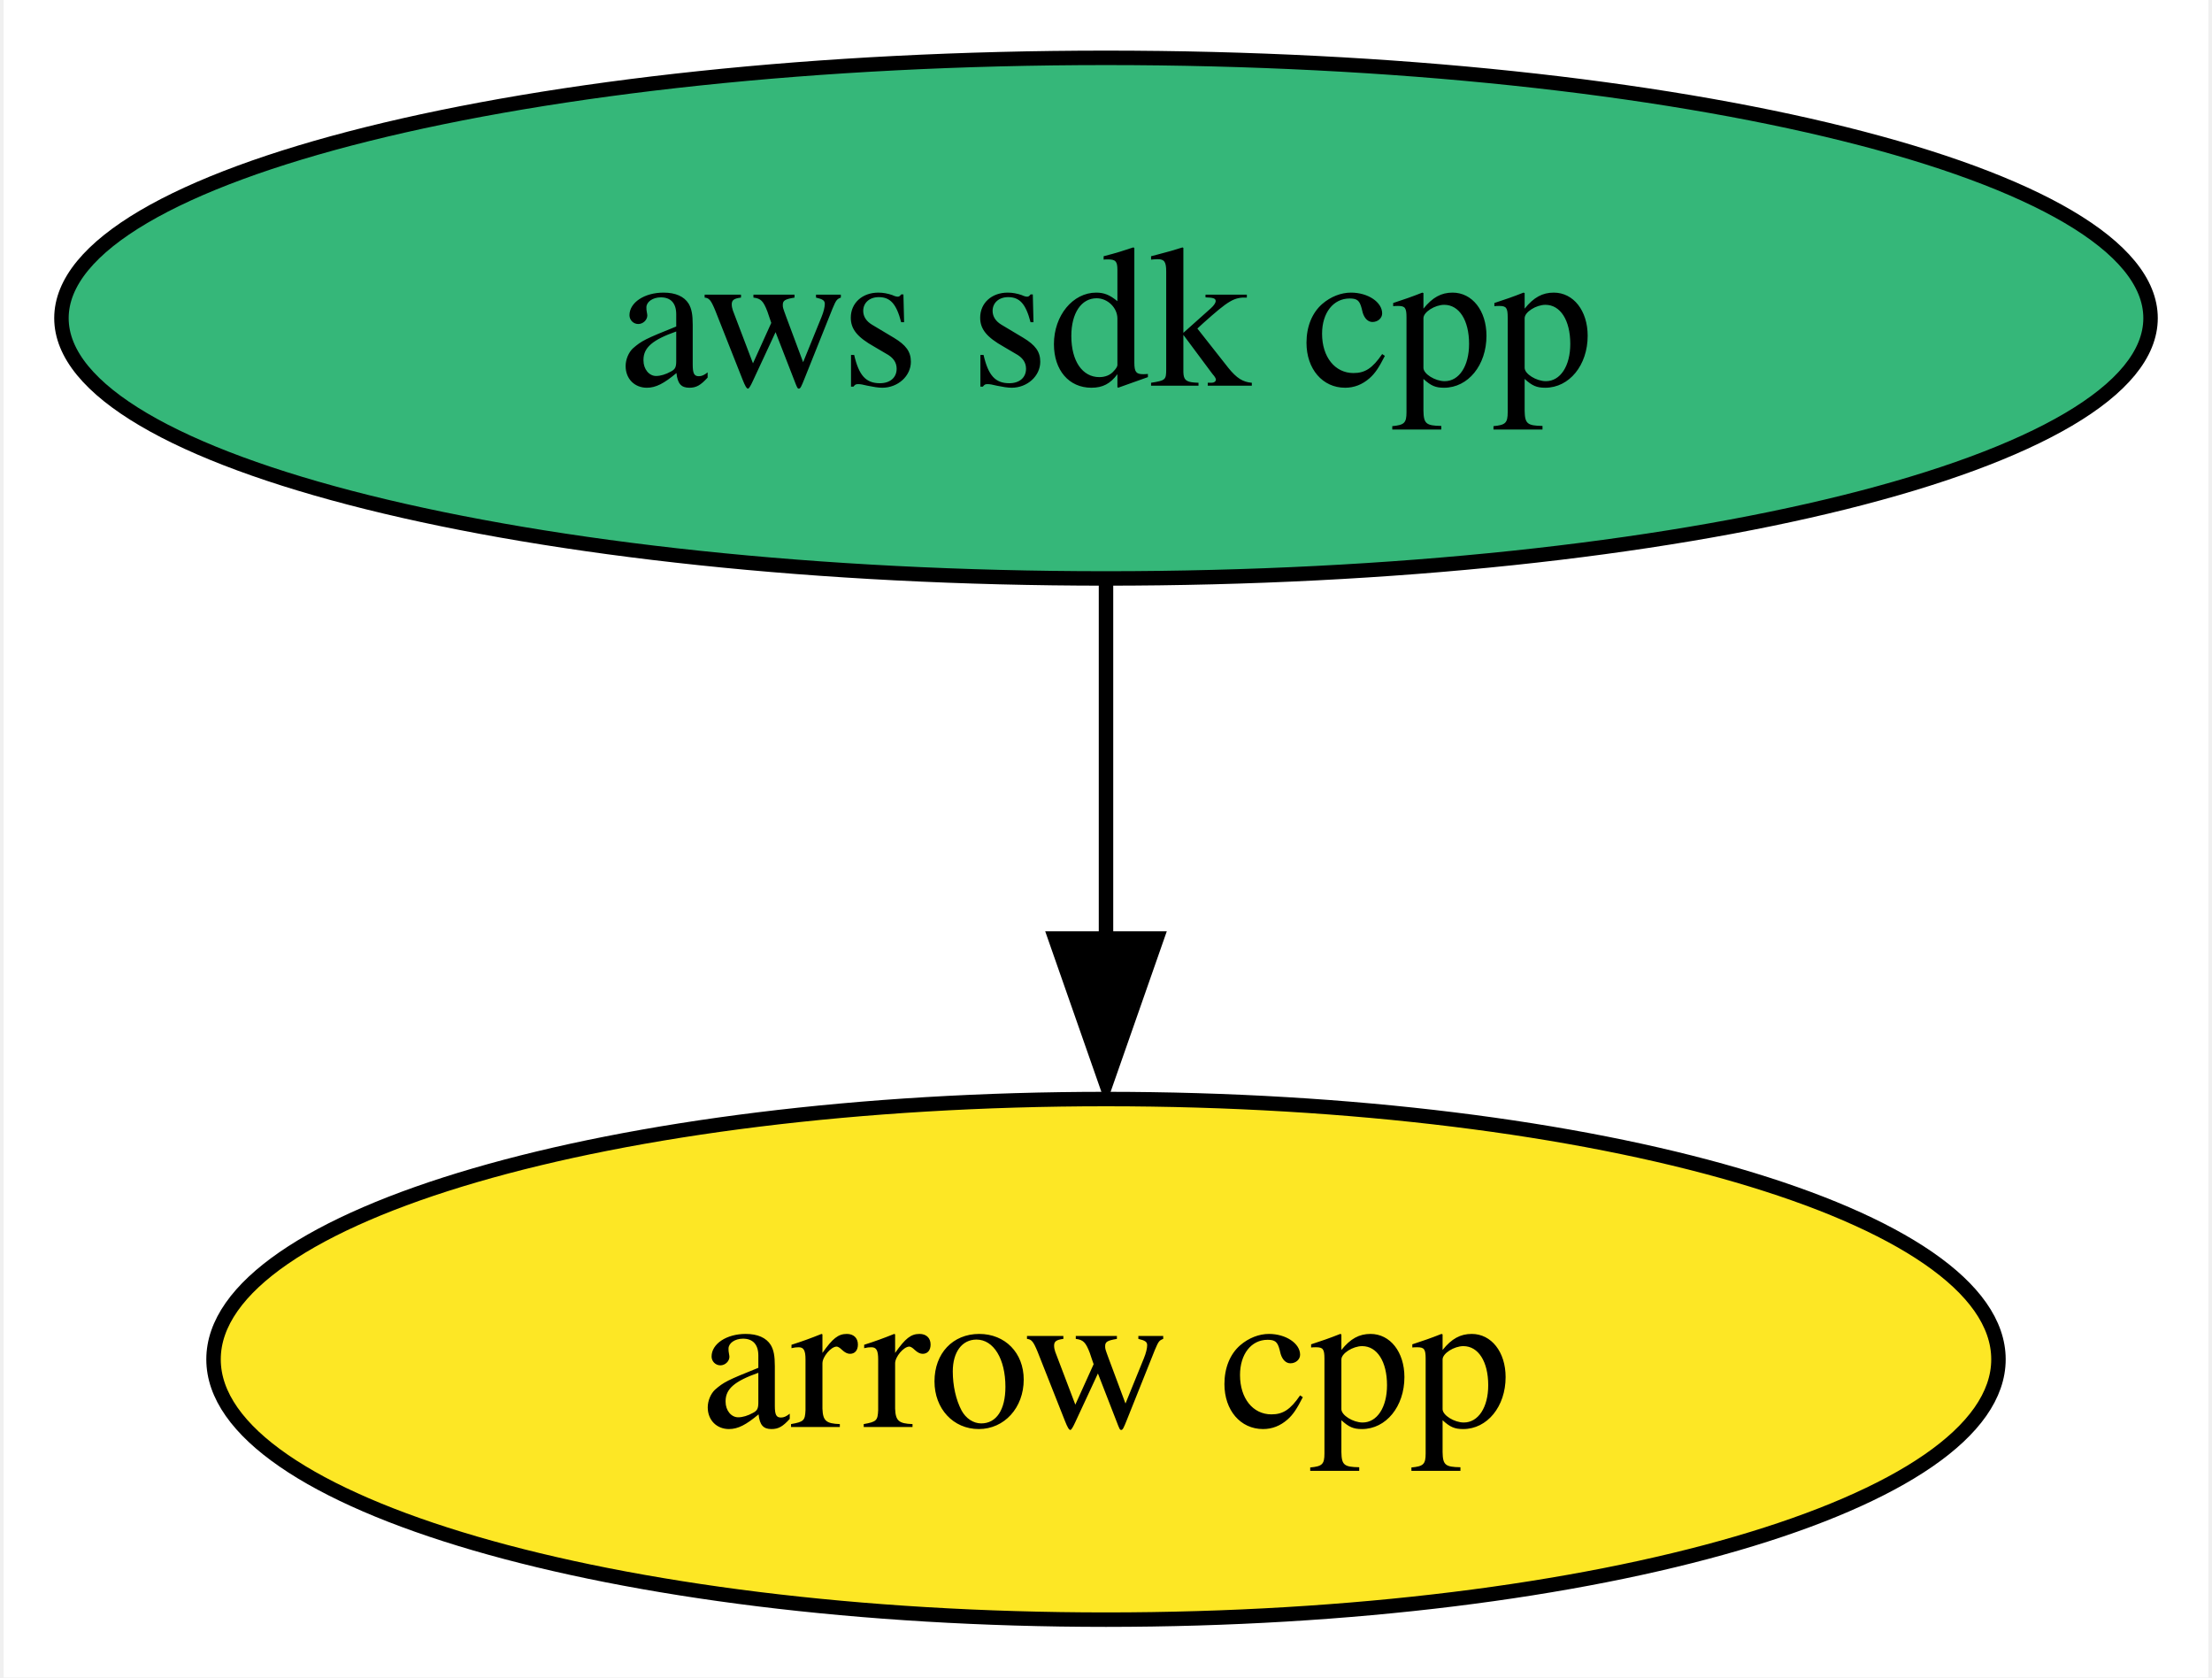
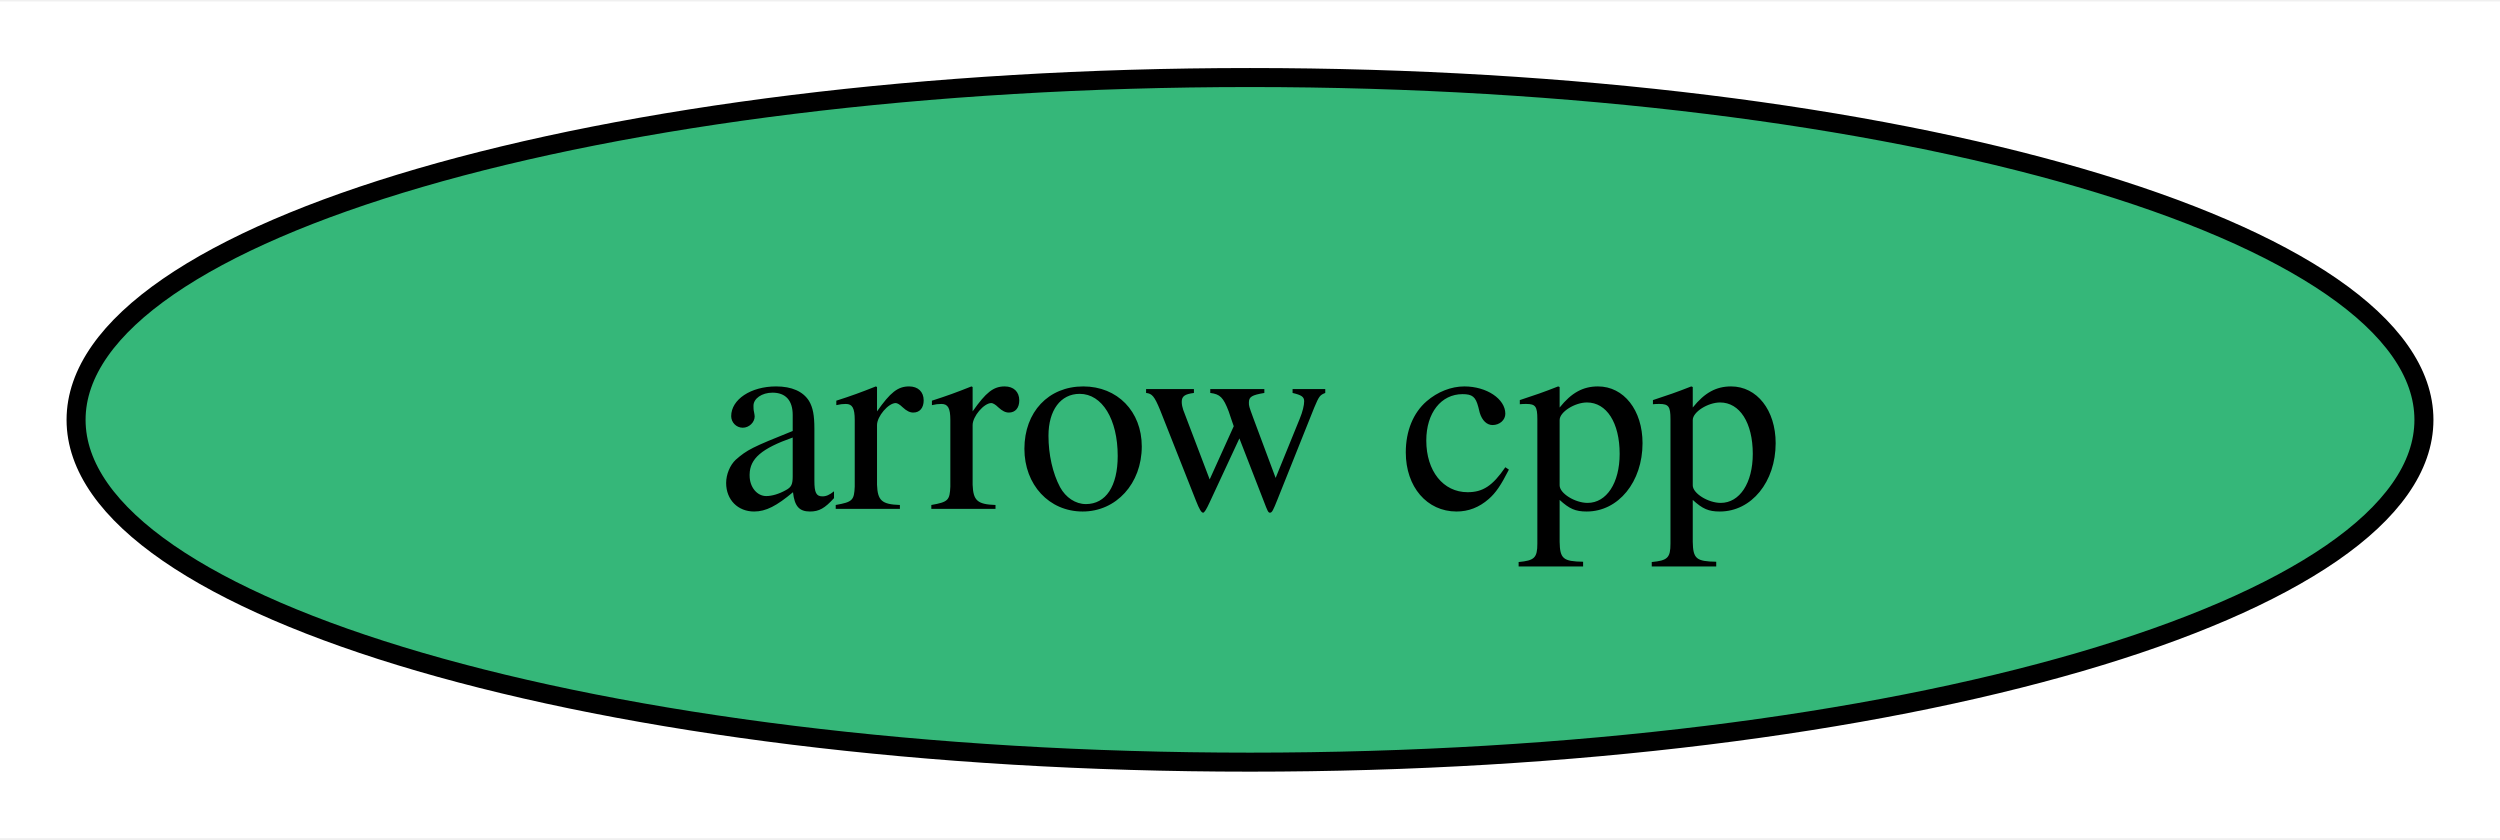
- <svg xmlns="http://www.w3.org/2000/svg" xmlns:xlink="http://www.w3.org/1999/xlink" width="153pt" height="116pt" viewBox="0.00 0.00 152.50 116.00">
-   <g id="graph0" class="graph" transform="scale(1 1) rotate(0) translate(4 112)">
-     <polygon fill="white" stroke="none" points="-4,4 -4,-112 148.5,-112 148.5,4 -4,4" />
+ <svg xmlns="http://www.w3.org/2000/svg" xmlns:xlink="http://www.w3.org/1999/xlink" width="131pt" height="44pt" viewBox="0.00 0.00 131.46 44.00">
+   <g id="graph0" class="graph" transform="scale(1 1) rotate(0) translate(4 40)">
+     <polygon fill="white" stroke="none" points="-4,4 -4,-40 127.46,-40 127.46,4 -4,4" />
    <g id="node1" class="node">
      <g id="a_node1">
        <a xlink:href="https://github.com/conda-forge/arrow-cpp-feedstock" xlink:title="arrow cpp">
-           <ellipse fill="#fde725" stroke="black" cx="72.25" cy="-18" rx="61.73" ry="18" />
-           <text text-anchor="middle" x="72.25" y="-13.32" font-family="Times,serif" font-size="14.00">arrow cpp</text>
+           <ellipse fill="#35b779" stroke="black" cx="61.73" cy="-18" rx="61.73" ry="18" />
+           <text text-anchor="middle" x="61.73" y="-13.32" font-family="Times,serif" font-size="14.00">arrow cpp</text>
        </a>
      </g>
    </g>
-     <g id="node2" class="node">
-       <g id="a_node2">
-         <a xlink:href="https://github.com/conda-forge/aws-sdk-cpp-feedstock" xlink:title="aws sdk cpp">
-           <ellipse fill="#35b779" stroke="black" cx="72.25" cy="-90" rx="72.25" ry="18" />
-           <text text-anchor="middle" x="72.25" y="-85.33" font-family="Times,serif" font-size="14.00">aws sdk cpp</text>
-         </a>
-       </g>
-     </g>
-     <g id="edge1" class="edge">
-       <path fill="none" stroke="black" d="M72.25,-71.7C72.25,-64.24 72.25,-55.32 72.25,-46.97" />
-       <polygon fill="black" stroke="black" points="75.75,-47.1 72.25,-37.1 68.75,-47.1 75.75,-47.1" />
-     </g>
  </g>
</svg>
